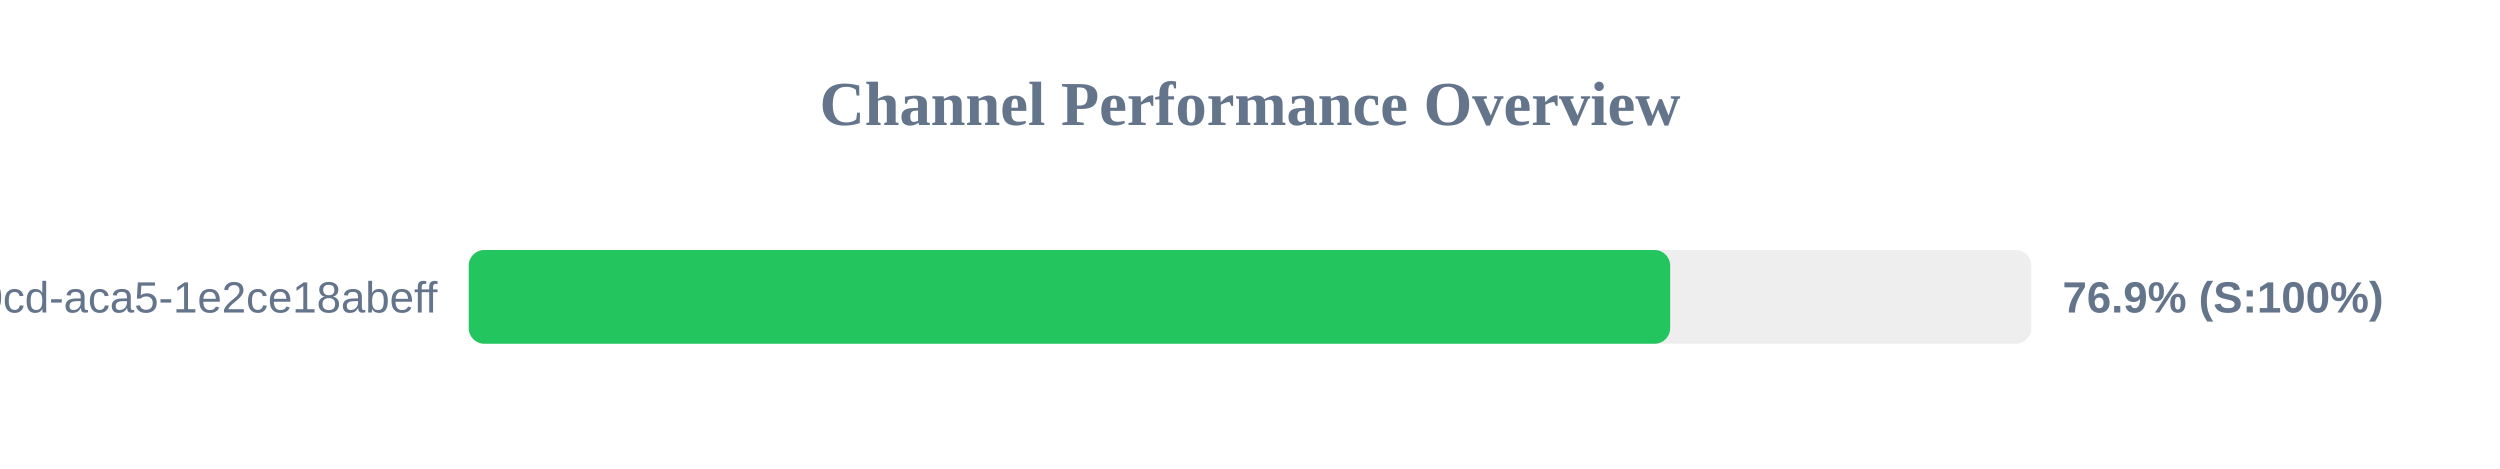
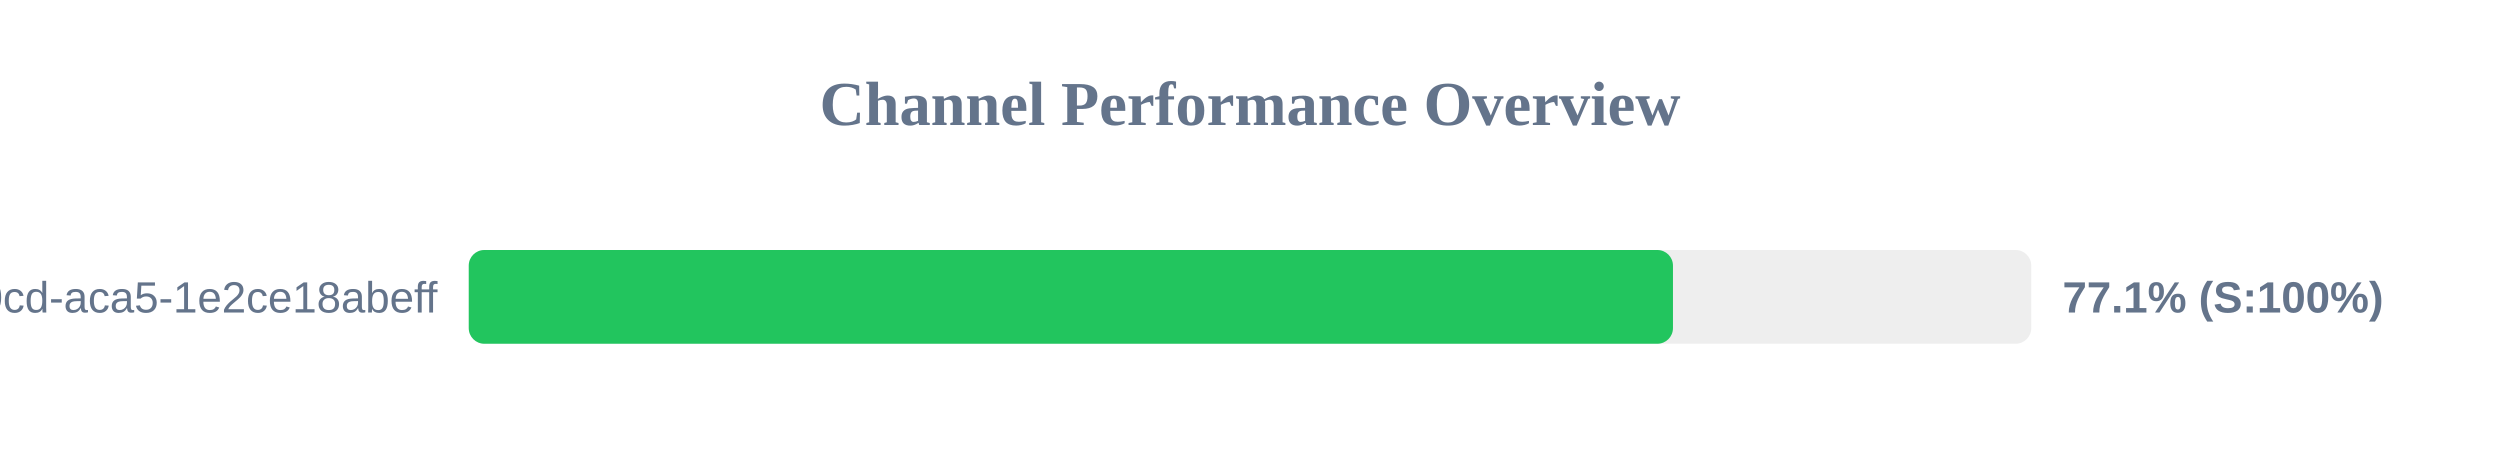
<svg xmlns="http://www.w3.org/2000/svg" width="800" height="150" version="1.1">
  <style>
        .row { font: 14px Arial; fill: #64748b; }
        .score { font: bold 14px Arial; fill: #64748b; }
    </style>
  <text x="400" y="40" text-anchor="middle" font-size="20px" font-weight="bold" fill="#64748b">Channel Performance Overview</text>
  <rect x="150" y="80" width="500" height="30" fill="#eee" rx="5" />
-   <rect x="150" y="80" width="384.45" height="30" fill="#22c55e" rx="5" />
+   <rect x="150" y="80" width="385.35" height="30" fill="#22c55e" rx="5" />
  <text x="140" y="100" text-anchor="end" class="row">?uuid=ebbeef45-0fd8-40cd-aca5-1e2ce18abeff</text>
-   <text x="660" y="100" text-anchor="start" class="score">76.9% (S:100%)</text>
+   <text x="660" y="100" text-anchor="start" class="score">77.1% (S:100%)</text>
</svg>
